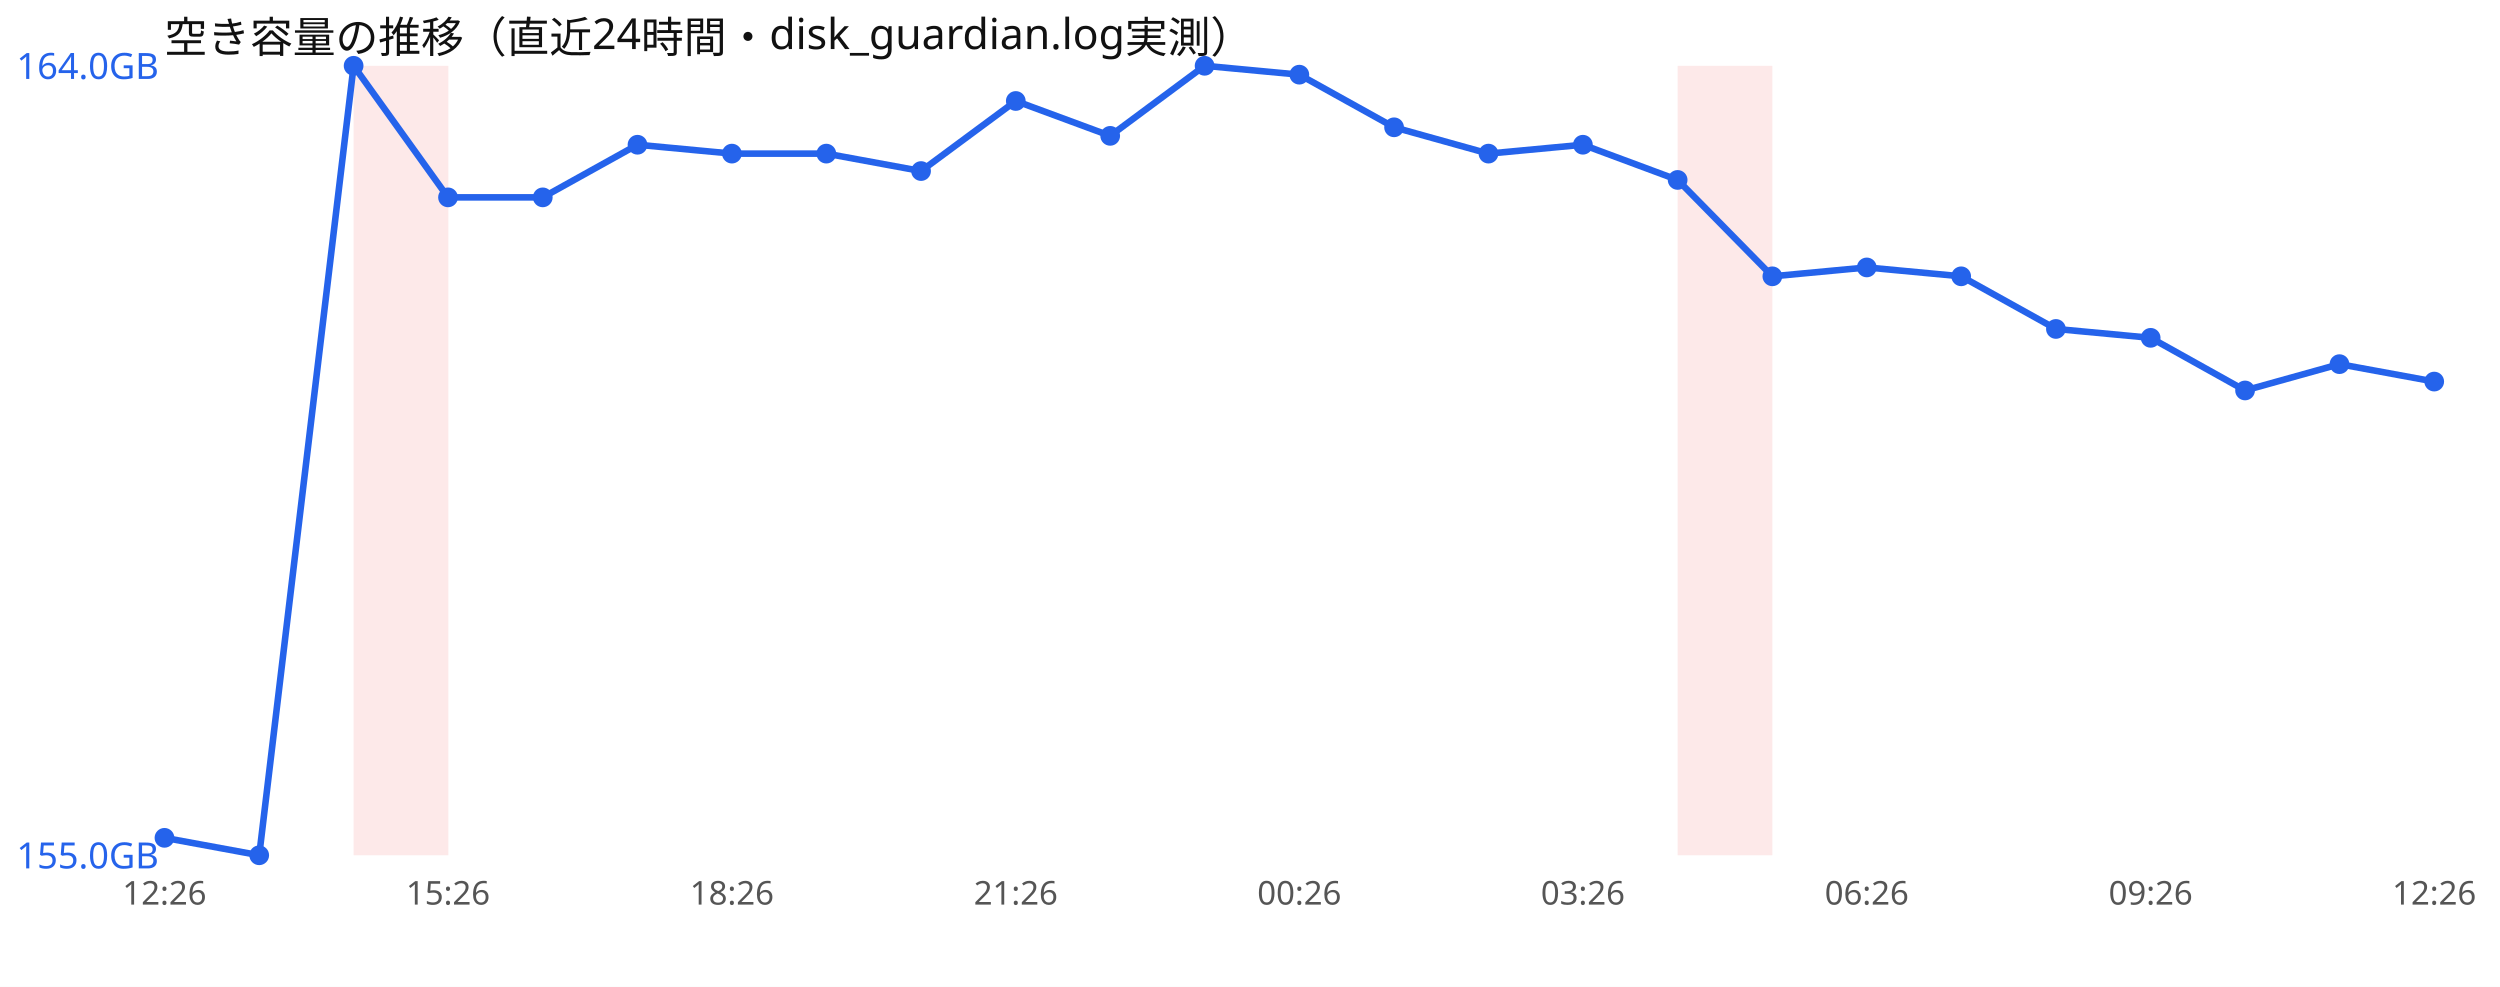
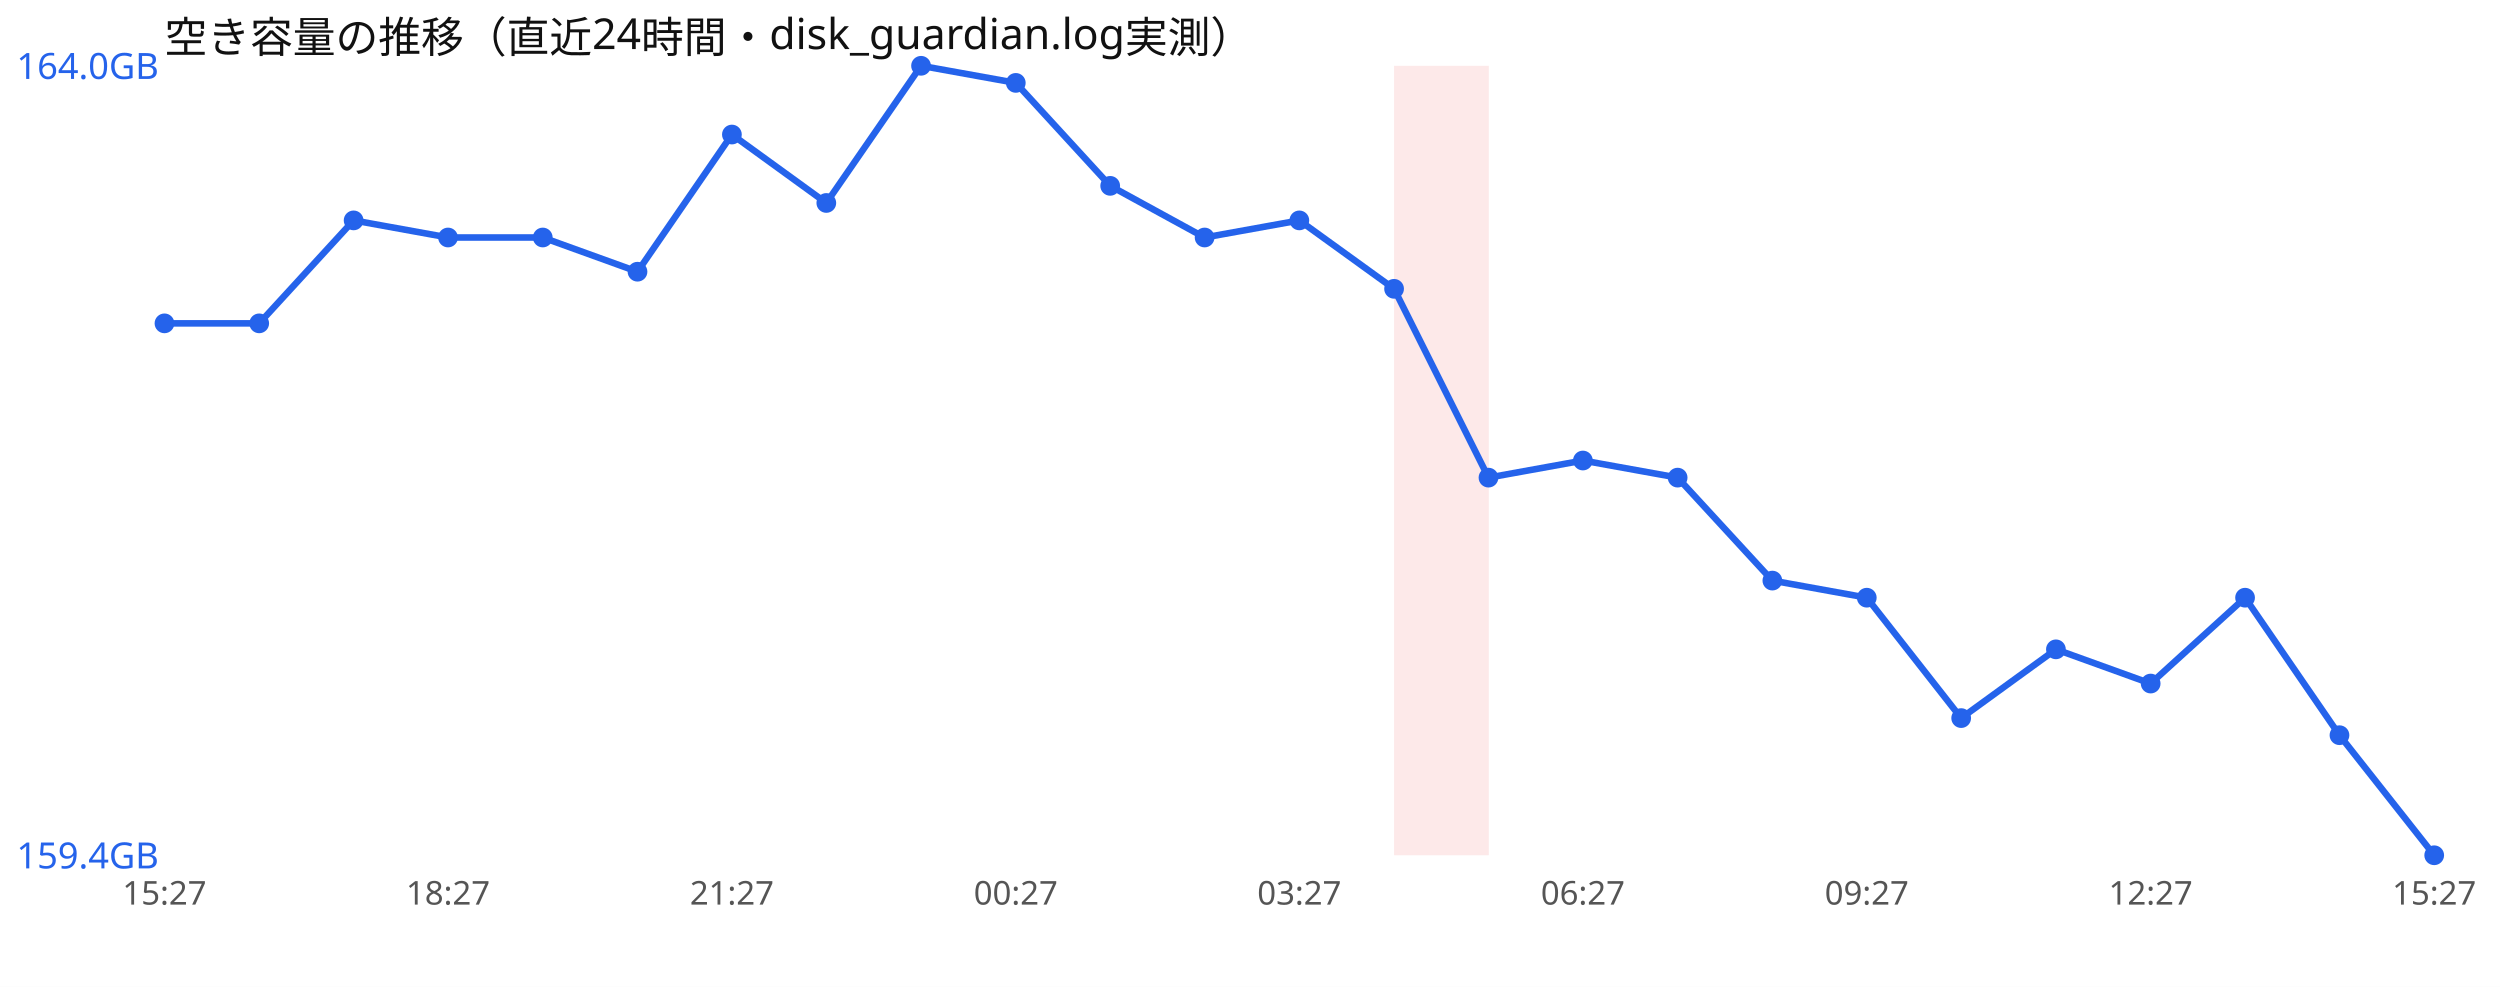
<svg xmlns="http://www.w3.org/2000/svg" width="760" height="300" viewBox="0 0 760 300" font-family="sans-serif">
  <rect width="760" height="300" fill="#ffffff" />
  <text x="50" y="16" font-size="13" fill="#111">空き容量の推移（直近24時間・disk_guardian.log実測）</text>
-   <rect x="107.5" y="20" width="28.8" height="240" fill="#ef4444" opacity="0.12" />
-   <rect x="510.0" y="20" width="28.8" height="240" fill="#ef4444" opacity="0.12" />
-   <polyline points="50.0,254.7 78.8,260.0 107.5,20.0 136.2,60.0 165.0,60.0 193.8,44.0 222.5,46.7 251.2,46.7 280.0,52.0 308.8,30.7 337.5,41.3 366.2,20.0 395.0,22.7 423.8,38.7 452.5,46.7 481.2,44.0 510.0,54.7 538.8,84.0 567.5,81.3 596.2,84.0 625.0,100.0 653.8,102.7 682.5,118.7 711.2,110.7 740.0,116.0" fill="none" stroke="#2563eb" stroke-width="2" />
-   <circle cx="50.0" cy="254.7" r="3" fill="#2563eb" />
-   <circle cx="78.8" cy="260.0" r="3" fill="#2563eb" />
-   <circle cx="107.5" cy="20.0" r="3" fill="#2563eb" />
-   <circle cx="136.2" cy="60.0" r="3" fill="#2563eb" />
-   <circle cx="165.0" cy="60.0" r="3" fill="#2563eb" />
-   <circle cx="193.8" cy="44.0" r="3" fill="#2563eb" />
-   <circle cx="222.5" cy="46.7" r="3" fill="#2563eb" />
-   <circle cx="251.2" cy="46.7" r="3" fill="#2563eb" />
-   <circle cx="280.0" cy="52.0" r="3" fill="#2563eb" />
-   <circle cx="308.8" cy="30.7" r="3" fill="#2563eb" />
-   <circle cx="337.5" cy="41.3" r="3" fill="#2563eb" />
-   <circle cx="366.2" cy="20.0" r="3" fill="#2563eb" />
-   <circle cx="395.0" cy="22.7" r="3" fill="#2563eb" />
-   <circle cx="423.8" cy="38.7" r="3" fill="#2563eb" />
-   <circle cx="452.5" cy="46.7" r="3" fill="#2563eb" />
-   <circle cx="481.2" cy="44.0" r="3" fill="#2563eb" />
-   <circle cx="510.0" cy="54.7" r="3" fill="#2563eb" />
-   <circle cx="538.8" cy="84.0" r="3" fill="#2563eb" />
-   <circle cx="567.5" cy="81.3" r="3" fill="#2563eb" />
-   <circle cx="596.2" cy="84.0" r="3" fill="#2563eb" />
-   <circle cx="625.0" cy="100.0" r="3" fill="#2563eb" />
-   <circle cx="653.8" cy="102.7" r="3" fill="#2563eb" />
-   <circle cx="682.5" cy="118.7" r="3" fill="#2563eb" />
-   <circle cx="711.2" cy="110.7" r="3" fill="#2563eb" />
-   <circle cx="740.0" cy="116.0" r="3" fill="#2563eb" />
+   <rect x="423.8" y="20" width="28.8" height="240" fill="#ef4444" opacity="0.12" />
+   <polyline points="50.0,98.3 78.8,98.3 107.5,67.0 136.2,72.2 165.0,72.2 193.8,82.6 222.5,40.9 251.2,61.7 280.0,20.0 308.8,25.2 337.5,56.5 366.2,72.2 395.0,67.0 423.8,87.8 452.5,145.2 481.2,140.0 510.0,145.2 538.8,176.5 567.5,181.7 596.2,218.3 625.0,197.4 653.8,207.8 682.5,181.7 711.2,223.5 740.0,260.0" fill="none" stroke="#2563eb" stroke-width="2" />
+   <circle cx="50.0" cy="98.3" r="3" fill="#2563eb" />
+   <circle cx="78.8" cy="98.3" r="3" fill="#2563eb" />
+   <circle cx="107.5" cy="67.0" r="3" fill="#2563eb" />
+   <circle cx="136.2" cy="72.2" r="3" fill="#2563eb" />
+   <circle cx="165.0" cy="72.2" r="3" fill="#2563eb" />
+   <circle cx="193.8" cy="82.6" r="3" fill="#2563eb" />
+   <circle cx="222.5" cy="40.9" r="3" fill="#2563eb" />
+   <circle cx="251.2" cy="61.7" r="3" fill="#2563eb" />
+   <circle cx="280.0" cy="20.0" r="3" fill="#2563eb" />
+   <circle cx="308.8" cy="25.2" r="3" fill="#2563eb" />
+   <circle cx="337.5" cy="56.5" r="3" fill="#2563eb" />
+   <circle cx="366.2" cy="72.2" r="3" fill="#2563eb" />
+   <circle cx="395.0" cy="67.0" r="3" fill="#2563eb" />
+   <circle cx="423.8" cy="87.8" r="3" fill="#2563eb" />
+   <circle cx="452.5" cy="145.2" r="3" fill="#2563eb" />
+   <circle cx="481.2" cy="140.0" r="3" fill="#2563eb" />
+   <circle cx="510.0" cy="145.2" r="3" fill="#2563eb" />
+   <circle cx="538.8" cy="176.5" r="3" fill="#2563eb" />
+   <circle cx="567.5" cy="181.7" r="3" fill="#2563eb" />
+   <circle cx="596.2" cy="218.3" r="3" fill="#2563eb" />
+   <circle cx="625.0" cy="197.4" r="3" fill="#2563eb" />
+   <circle cx="653.8" cy="207.8" r="3" fill="#2563eb" />
+   <circle cx="682.5" cy="181.7" r="3" fill="#2563eb" />
+   <circle cx="711.2" cy="223.5" r="3" fill="#2563eb" />
+   <circle cx="740.0" cy="260.0" r="3" fill="#2563eb" />
  <text x="5" y="24.0" font-size="11" fill="#2563eb">164.0GB</text>
-   <text x="5" y="264.0" font-size="11" fill="#2563eb">155.0GB</text>
-   <text x="50.0" y="275" font-size="10" fill="#555" text-anchor="middle">12:26</text>
-   <text x="136.2" y="275" font-size="10" fill="#555" text-anchor="middle">15:26</text>
-   <text x="222.5" y="275" font-size="10" fill="#555" text-anchor="middle">18:26</text>
-   <text x="308.8" y="275" font-size="10" fill="#555" text-anchor="middle">21:26</text>
-   <text x="395.0" y="275" font-size="10" fill="#555" text-anchor="middle">00:26</text>
-   <text x="481.2" y="275" font-size="10" fill="#555" text-anchor="middle">03:26</text>
-   <text x="567.5" y="275" font-size="10" fill="#555" text-anchor="middle">06:26</text>
-   <text x="653.8" y="275" font-size="10" fill="#555" text-anchor="middle">09:26</text>
-   <text x="740.0" y="275" font-size="10" fill="#555" text-anchor="middle">12:26</text>
+   <text x="5" y="264.0" font-size="11" fill="#2563eb">159.4GB</text>
+   <text x="50.0" y="275" font-size="10" fill="#555" text-anchor="middle">15:27</text>
+   <text x="136.2" y="275" font-size="10" fill="#555" text-anchor="middle">18:27</text>
+   <text x="222.5" y="275" font-size="10" fill="#555" text-anchor="middle">21:27</text>
+   <text x="308.8" y="275" font-size="10" fill="#555" text-anchor="middle">00:27</text>
+   <text x="395.0" y="275" font-size="10" fill="#555" text-anchor="middle">03:27</text>
+   <text x="481.2" y="275" font-size="10" fill="#555" text-anchor="middle">06:27</text>
+   <text x="567.5" y="275" font-size="10" fill="#555" text-anchor="middle">09:27</text>
+   <text x="653.8" y="275" font-size="10" fill="#555" text-anchor="middle">12:27</text>
+   <text x="740.0" y="275" font-size="10" fill="#555" text-anchor="middle">15:27</text>
</svg>
